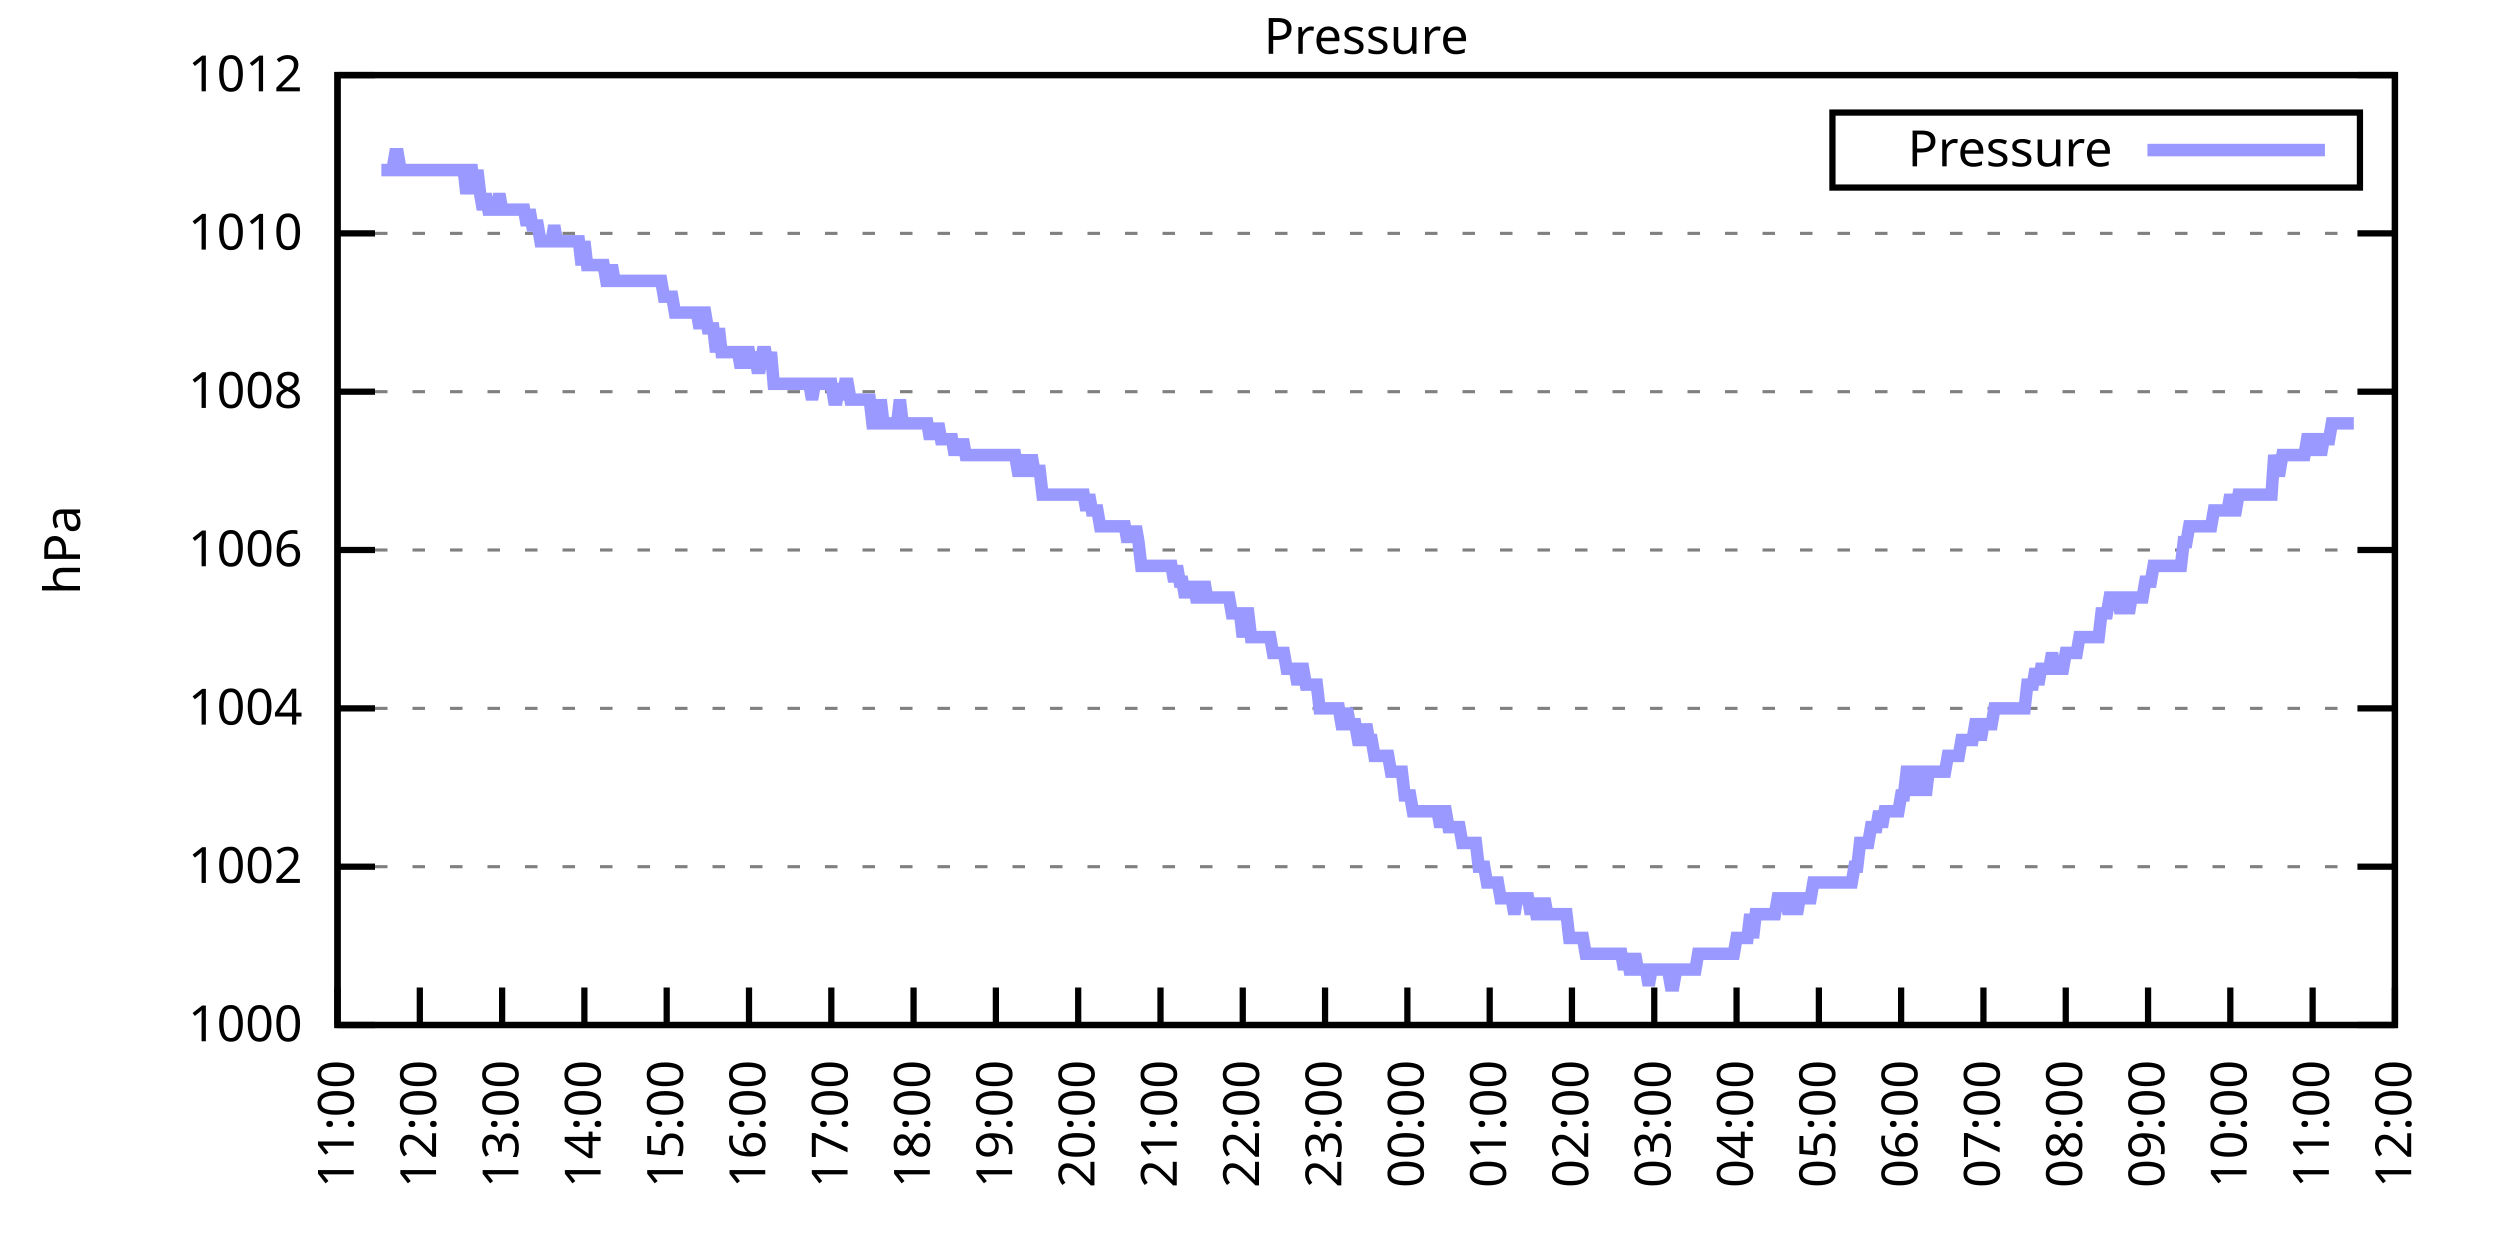
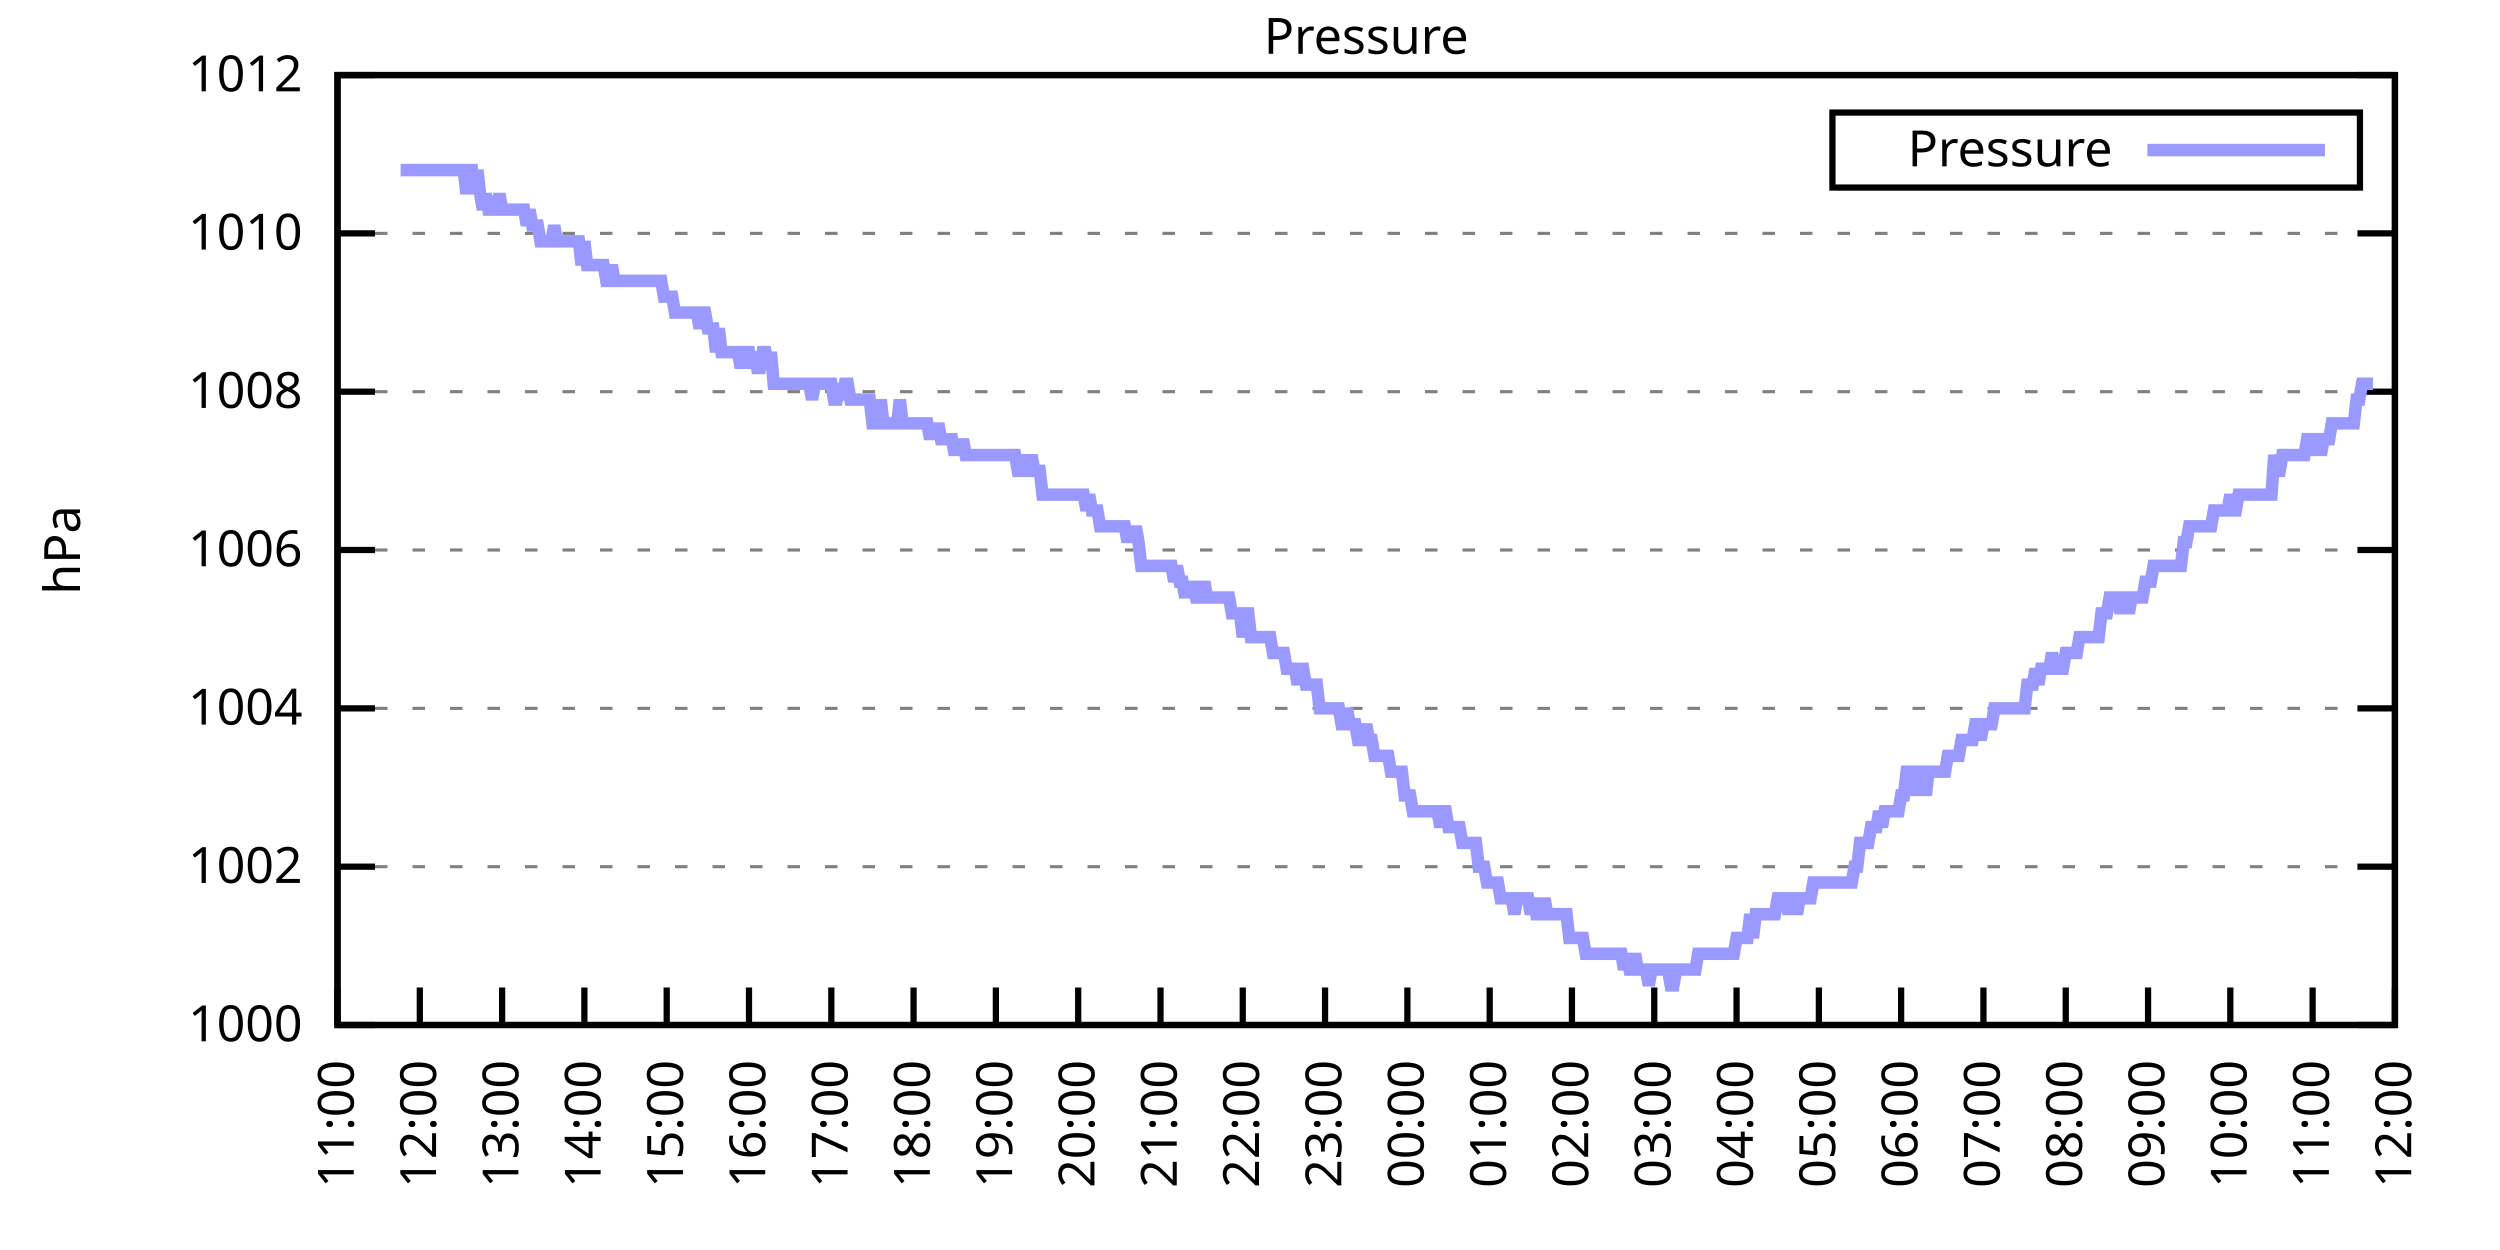
<svg xmlns="http://www.w3.org/2000/svg" xmlns:xlink="http://www.w3.org/1999/xlink" width="400" height="200" viewBox="0 0 400 200">
  <g id="gnuplot_canvas">
    <rect x="0" y="0" width="400" height="200" fill="none" />
    <defs>
      <circle id="gpDot" r="0.5" stroke-width="0.5" stroke="currentColor" />
      <path id="gpPt0" stroke-width="0.333" stroke="currentColor" d="M-1,0 h2 M0,-1 v2" />
      <path id="gpPt1" stroke-width="0.333" stroke="currentColor" d="M-1,-1 L1,1 M1,-1 L-1,1" />
      <path id="gpPt2" stroke-width="0.333" stroke="currentColor" d="M-1,0 L1,0 M0,-1 L0,1 M-1,-1 L1,1 M-1,1 L1,-1" />
      <rect id="gpPt3" stroke-width="0.333" stroke="currentColor" x="-1" y="-1" width="2" height="2" />
      <rect id="gpPt4" stroke-width="0.333" stroke="currentColor" fill="currentColor" x="-1" y="-1" width="2" height="2" />
      <circle id="gpPt5" stroke-width="0.333" stroke="currentColor" cx="0" cy="0" r="1" />
      <use xlink:href="#gpPt5" id="gpPt6" fill="currentColor" stroke="none" />
      <path id="gpPt7" stroke-width="0.333" stroke="currentColor" d="M0,-1.33 L-1.33,0.67 L1.33,0.67 z" />
      <use xlink:href="#gpPt7" id="gpPt8" fill="currentColor" stroke="none" />
      <use xlink:href="#gpPt7" id="gpPt9" stroke="currentColor" transform="rotate(180)" />
      <use xlink:href="#gpPt9" id="gpPt10" fill="currentColor" stroke="none" />
      <use xlink:href="#gpPt3" id="gpPt11" stroke="currentColor" transform="rotate(45)" />
      <use xlink:href="#gpPt11" id="gpPt12" fill="currentColor" stroke="none" />
      <path id="gpPt13" stroke-width="0.333" stroke="currentColor" d="M0,1.330 L1.265,0.411 L0.782,-1.067 L-0.782,-1.076 L-1.265,0.411 z" />
      <use xlink:href="#gpPt13" id="gpPt14" fill="currentColor" stroke="none" />
      <filter id="textbox" filterUnits="objectBoundingBox" x="0" y="0" height="1" width="1">
        <feFlood flood-color="white" flood-opacity="1" result="bgnd" />
        <feComposite in="SourceGraphic" in2="bgnd" operator="atop" />
      </filter>
      <filter id="greybox" filterUnits="objectBoundingBox" x="0" y="0" height="1" width="1">
        <feFlood flood-color="lightgrey" flood-opacity="1" result="grey" />
        <feComposite in="SourceGraphic" in2="grey" operator="atop" />
      </filter>
    </defs>
    <g fill="none" color="white" stroke="currentColor" stroke-width="1.00" stroke-linecap="butt" stroke-linejoin="miter">
</g>
    <g fill="none" color="black" stroke="currentColor" stroke-width="1.00" stroke-linecap="butt" stroke-linejoin="miter">
      <g stroke="none" shape-rendering="crispEdges">
        <polygon fill="rgb(255, 255, 255)" points="54.00,164.00 383.18,164.00 383.18,12.02 54.00,12.02 " />
      </g>
    </g>
    <g fill="none" color="black" stroke="currentColor" stroke-width="1.00" stroke-linecap="butt" stroke-linejoin="miter">
</g>
    <g fill="none" color="black" stroke="black" stroke-width="0.50" stroke-linecap="butt" stroke-linejoin="miter">
</g>
    <g fill="none" color="gray" stroke="currentColor" stroke-width="0.50" stroke-linecap="butt" stroke-linejoin="miter">
      <path stroke="gray" stroke-dasharray="2,4" class="gridline" d="M54.00,164.00 L383.19,164.00  " />
    </g>
    <g fill="none" color="gray" stroke="gray" stroke-width="1.00" stroke-linecap="butt" stroke-linejoin="miter">
</g>
    <g fill="none" color="black" stroke="currentColor" stroke-width="1.00" stroke-linecap="butt" stroke-linejoin="miter">
      <path stroke="black" d="M54.00,164.00 L60.00,164.00 M383.19,164.00 L377.19,164.00  " />
      <g transform="translate(48.40,166.60)" stroke="none" fill="black" font-family="Sans" font-size="8.00" text-anchor="end">
        <text>
          <tspan font-family="Sans"> 1000</tspan>
        </text>
      </g>
    </g>
    <g fill="none" color="black" stroke="currentColor" stroke-width="1.00" stroke-linecap="butt" stroke-linejoin="miter">
</g>
    <g fill="none" color="black" stroke="black" stroke-width="0.50" stroke-linecap="butt" stroke-linejoin="miter">
</g>
    <g fill="none" color="gray" stroke="currentColor" stroke-width="0.50" stroke-linecap="butt" stroke-linejoin="miter">
      <path stroke="gray" stroke-dasharray="2,4" class="gridline" d="M54.00,138.67 L383.19,138.67  " />
    </g>
    <g fill="none" color="gray" stroke="gray" stroke-width="1.00" stroke-linecap="butt" stroke-linejoin="miter">
</g>
    <g fill="none" color="black" stroke="currentColor" stroke-width="1.00" stroke-linecap="butt" stroke-linejoin="miter">
      <path stroke="black" d="M54.00,138.67 L60.00,138.67 M383.19,138.67 L377.19,138.67  " />
      <g transform="translate(48.40,141.27)" stroke="none" fill="black" font-family="Sans" font-size="8.00" text-anchor="end">
        <text>
          <tspan font-family="Sans"> 1002</tspan>
        </text>
      </g>
    </g>
    <g fill="none" color="black" stroke="currentColor" stroke-width="1.00" stroke-linecap="butt" stroke-linejoin="miter">
</g>
    <g fill="none" color="black" stroke="black" stroke-width="0.50" stroke-linecap="butt" stroke-linejoin="miter">
</g>
    <g fill="none" color="gray" stroke="currentColor" stroke-width="0.50" stroke-linecap="butt" stroke-linejoin="miter">
      <path stroke="gray" stroke-dasharray="2,4" class="gridline" d="M54.00,113.34 L383.19,113.34  " />
    </g>
    <g fill="none" color="gray" stroke="gray" stroke-width="1.00" stroke-linecap="butt" stroke-linejoin="miter">
</g>
    <g fill="none" color="black" stroke="currentColor" stroke-width="1.00" stroke-linecap="butt" stroke-linejoin="miter">
      <path stroke="black" d="M54.00,113.34 L60.00,113.34 M383.19,113.34 L377.19,113.34  " />
      <g transform="translate(48.40,115.94)" stroke="none" fill="black" font-family="Sans" font-size="8.00" text-anchor="end">
        <text>
          <tspan font-family="Sans"> 1004</tspan>
        </text>
      </g>
    </g>
    <g fill="none" color="black" stroke="currentColor" stroke-width="1.00" stroke-linecap="butt" stroke-linejoin="miter">
</g>
    <g fill="none" color="black" stroke="black" stroke-width="0.50" stroke-linecap="butt" stroke-linejoin="miter">
</g>
    <g fill="none" color="gray" stroke="currentColor" stroke-width="0.50" stroke-linecap="butt" stroke-linejoin="miter">
      <path stroke="gray" stroke-dasharray="2,4" class="gridline" d="M54.00,88.00 L383.19,88.00  " />
    </g>
    <g fill="none" color="gray" stroke="gray" stroke-width="1.00" stroke-linecap="butt" stroke-linejoin="miter">
</g>
    <g fill="none" color="black" stroke="currentColor" stroke-width="1.00" stroke-linecap="butt" stroke-linejoin="miter">
      <path stroke="black" d="M54.00,88.00 L60.00,88.00 M383.19,88.00 L377.19,88.00  " />
      <g transform="translate(48.40,90.60)" stroke="none" fill="black" font-family="Sans" font-size="8.00" text-anchor="end">
        <text>
          <tspan font-family="Sans"> 1006</tspan>
        </text>
      </g>
    </g>
    <g fill="none" color="black" stroke="currentColor" stroke-width="1.00" stroke-linecap="butt" stroke-linejoin="miter">
</g>
    <g fill="none" color="black" stroke="black" stroke-width="0.50" stroke-linecap="butt" stroke-linejoin="miter">
</g>
    <g fill="none" color="gray" stroke="currentColor" stroke-width="0.50" stroke-linecap="butt" stroke-linejoin="miter">
      <path stroke="gray" stroke-dasharray="2,4" class="gridline" d="M54.00,62.67 L383.19,62.67  " />
    </g>
    <g fill="none" color="gray" stroke="gray" stroke-width="1.00" stroke-linecap="butt" stroke-linejoin="miter">
</g>
    <g fill="none" color="black" stroke="currentColor" stroke-width="1.00" stroke-linecap="butt" stroke-linejoin="miter">
      <path stroke="black" d="M54.00,62.67 L60.00,62.67 M383.19,62.67 L377.19,62.67  " />
      <g transform="translate(48.40,65.27)" stroke="none" fill="black" font-family="Sans" font-size="8.00" text-anchor="end">
        <text>
          <tspan font-family="Sans"> 1008</tspan>
        </text>
      </g>
    </g>
    <g fill="none" color="black" stroke="currentColor" stroke-width="1.00" stroke-linecap="butt" stroke-linejoin="miter">
</g>
    <g fill="none" color="black" stroke="black" stroke-width="0.50" stroke-linecap="butt" stroke-linejoin="miter">
</g>
    <g fill="none" color="gray" stroke="currentColor" stroke-width="0.50" stroke-linecap="butt" stroke-linejoin="miter">
      <path stroke="gray" stroke-dasharray="2,4" class="gridline" d="M54.00,37.34 L383.19,37.34  " />
    </g>
    <g fill="none" color="gray" stroke="gray" stroke-width="1.00" stroke-linecap="butt" stroke-linejoin="miter">
</g>
    <g fill="none" color="black" stroke="currentColor" stroke-width="1.00" stroke-linecap="butt" stroke-linejoin="miter">
      <path stroke="black" d="M54.00,37.34 L60.00,37.34 M383.19,37.34 L377.19,37.34  " />
      <g transform="translate(48.40,39.94)" stroke="none" fill="black" font-family="Sans" font-size="8.00" text-anchor="end">
        <text>
          <tspan font-family="Sans"> 1010</tspan>
        </text>
      </g>
    </g>
    <g fill="none" color="black" stroke="currentColor" stroke-width="1.00" stroke-linecap="butt" stroke-linejoin="miter">
</g>
    <g fill="none" color="black" stroke="black" stroke-width="0.50" stroke-linecap="butt" stroke-linejoin="miter">
</g>
    <g fill="none" color="gray" stroke="currentColor" stroke-width="0.50" stroke-linecap="butt" stroke-linejoin="miter">
      <path stroke="gray" stroke-dasharray="2,4" class="gridline" d="M54.00,12.01 L383.19,12.01  " />
    </g>
    <g fill="none" color="gray" stroke="gray" stroke-width="1.00" stroke-linecap="butt" stroke-linejoin="miter">
</g>
    <g fill="none" color="black" stroke="currentColor" stroke-width="1.00" stroke-linecap="butt" stroke-linejoin="miter">
      <path stroke="black" d="M54.00,12.01 L60.00,12.01 M383.19,12.01 L377.19,12.01  " />
      <g transform="translate(48.40,14.61)" stroke="none" fill="black" font-family="Sans" font-size="8.00" text-anchor="end">
        <text>
          <tspan font-family="Sans"> 1012</tspan>
        </text>
      </g>
    </g>
    <g fill="none" color="black" stroke="currentColor" stroke-width="1.00" stroke-linecap="butt" stroke-linejoin="miter">
      <path stroke="black" d="M54.00,164.00 L54.00,158.00  " />
      <g transform="translate(56.60,169.60) rotate(270.00)" stroke="none" fill="black" font-family="Sans" font-size="8.00" text-anchor="end">
        <text>
          <tspan font-family="Sans">11:00</tspan>
        </text>
      </g>
    </g>
    <g fill="none" color="black" stroke="currentColor" stroke-width="1.00" stroke-linecap="butt" stroke-linejoin="miter">
      <path stroke="black" d="M67.17,164.00 L67.17,158.00  " />
      <g transform="translate(69.77,169.60) rotate(270.00)" stroke="none" fill="black" font-family="Sans" font-size="8.00" text-anchor="end">
        <text>
          <tspan font-family="Sans">12:00</tspan>
        </text>
      </g>
    </g>
    <g fill="none" color="black" stroke="currentColor" stroke-width="1.00" stroke-linecap="butt" stroke-linejoin="miter">
      <path stroke="black" d="M80.34,164.00 L80.34,158.00  " />
      <g transform="translate(82.94,169.60) rotate(270.00)" stroke="none" fill="black" font-family="Sans" font-size="8.00" text-anchor="end">
        <text>
          <tspan font-family="Sans">13:00</tspan>
        </text>
      </g>
    </g>
    <g fill="none" color="black" stroke="currentColor" stroke-width="1.00" stroke-linecap="butt" stroke-linejoin="miter">
      <path stroke="black" d="M93.50,164.00 L93.50,158.00  " />
      <g transform="translate(96.10,169.60) rotate(270.00)" stroke="none" fill="black" font-family="Sans" font-size="8.00" text-anchor="end">
        <text>
          <tspan font-family="Sans">14:00</tspan>
        </text>
      </g>
    </g>
    <g fill="none" color="black" stroke="currentColor" stroke-width="1.00" stroke-linecap="butt" stroke-linejoin="miter">
      <path stroke="black" d="M106.67,164.00 L106.67,158.00  " />
      <g transform="translate(109.27,169.60) rotate(270.00)" stroke="none" fill="black" font-family="Sans" font-size="8.00" text-anchor="end">
        <text>
          <tspan font-family="Sans">15:00</tspan>
        </text>
      </g>
    </g>
    <g fill="none" color="black" stroke="currentColor" stroke-width="1.00" stroke-linecap="butt" stroke-linejoin="miter">
      <path stroke="black" d="M119.84,164.00 L119.84,158.00  " />
      <g transform="translate(122.44,169.60) rotate(270.00)" stroke="none" fill="black" font-family="Sans" font-size="8.00" text-anchor="end">
        <text>
          <tspan font-family="Sans">16:00</tspan>
        </text>
      </g>
    </g>
    <g fill="none" color="black" stroke="currentColor" stroke-width="1.00" stroke-linecap="butt" stroke-linejoin="miter">
      <path stroke="black" d="M133.01,164.00 L133.01,158.00  " />
      <g transform="translate(135.61,169.60) rotate(270.00)" stroke="none" fill="black" font-family="Sans" font-size="8.00" text-anchor="end">
        <text>
          <tspan font-family="Sans">17:00</tspan>
        </text>
      </g>
    </g>
    <g fill="none" color="black" stroke="currentColor" stroke-width="1.00" stroke-linecap="butt" stroke-linejoin="miter">
      <path stroke="black" d="M146.17,164.00 L146.17,158.00  " />
      <g transform="translate(148.77,169.60) rotate(270.00)" stroke="none" fill="black" font-family="Sans" font-size="8.00" text-anchor="end">
        <text>
          <tspan font-family="Sans">18:00</tspan>
        </text>
      </g>
    </g>
    <g fill="none" color="black" stroke="currentColor" stroke-width="1.00" stroke-linecap="butt" stroke-linejoin="miter">
      <path stroke="black" d="M159.34,164.00 L159.34,158.00  " />
      <g transform="translate(161.94,169.60) rotate(270.00)" stroke="none" fill="black" font-family="Sans" font-size="8.00" text-anchor="end">
        <text>
          <tspan font-family="Sans">19:00</tspan>
        </text>
      </g>
    </g>
    <g fill="none" color="black" stroke="currentColor" stroke-width="1.00" stroke-linecap="butt" stroke-linejoin="miter">
      <path stroke="black" d="M172.51,164.00 L172.51,158.00  " />
      <g transform="translate(175.11,169.60) rotate(270.00)" stroke="none" fill="black" font-family="Sans" font-size="8.00" text-anchor="end">
        <text>
          <tspan font-family="Sans">20:00</tspan>
        </text>
      </g>
    </g>
    <g fill="none" color="black" stroke="currentColor" stroke-width="1.00" stroke-linecap="butt" stroke-linejoin="miter">
      <path stroke="black" d="M185.68,164.00 L185.68,158.00  " />
      <g transform="translate(188.28,169.60) rotate(270.00)" stroke="none" fill="black" font-family="Sans" font-size="8.00" text-anchor="end">
        <text>
          <tspan font-family="Sans">21:00</tspan>
        </text>
      </g>
    </g>
    <g fill="none" color="black" stroke="currentColor" stroke-width="1.00" stroke-linecap="butt" stroke-linejoin="miter">
      <path stroke="black" d="M198.84,164.00 L198.84,158.00  " />
      <g transform="translate(201.44,169.60) rotate(270.00)" stroke="none" fill="black" font-family="Sans" font-size="8.00" text-anchor="end">
        <text>
          <tspan font-family="Sans">22:00</tspan>
        </text>
      </g>
    </g>
    <g fill="none" color="black" stroke="currentColor" stroke-width="1.00" stroke-linecap="butt" stroke-linejoin="miter">
      <path stroke="black" d="M212.01,164.00 L212.01,158.00  " />
      <g transform="translate(214.61,169.60) rotate(270.00)" stroke="none" fill="black" font-family="Sans" font-size="8.00" text-anchor="end">
        <text>
          <tspan font-family="Sans">23:00</tspan>
        </text>
      </g>
    </g>
    <g fill="none" color="black" stroke="currentColor" stroke-width="1.00" stroke-linecap="butt" stroke-linejoin="miter">
      <path stroke="black" d="M225.18,164.00 L225.18,158.00  " />
      <g transform="translate(227.78,169.60) rotate(270.00)" stroke="none" fill="black" font-family="Sans" font-size="8.00" text-anchor="end">
        <text>
          <tspan font-family="Sans">00:00</tspan>
        </text>
      </g>
    </g>
    <g fill="none" color="black" stroke="currentColor" stroke-width="1.00" stroke-linecap="butt" stroke-linejoin="miter">
      <path stroke="black" d="M238.35,164.00 L238.35,158.00  " />
      <g transform="translate(240.95,169.60) rotate(270.00)" stroke="none" fill="black" font-family="Sans" font-size="8.00" text-anchor="end">
        <text>
          <tspan font-family="Sans">01:00</tspan>
        </text>
      </g>
    </g>
    <g fill="none" color="black" stroke="currentColor" stroke-width="1.00" stroke-linecap="butt" stroke-linejoin="miter">
      <path stroke="black" d="M251.51,164.00 L251.51,158.00  " />
      <g transform="translate(254.11,169.60) rotate(270.00)" stroke="none" fill="black" font-family="Sans" font-size="8.00" text-anchor="end">
        <text>
          <tspan font-family="Sans">02:00</tspan>
        </text>
      </g>
    </g>
    <g fill="none" color="black" stroke="currentColor" stroke-width="1.00" stroke-linecap="butt" stroke-linejoin="miter">
      <path stroke="black" d="M264.68,164.00 L264.68,158.00  " />
      <g transform="translate(267.28,169.60) rotate(270.00)" stroke="none" fill="black" font-family="Sans" font-size="8.00" text-anchor="end">
        <text>
          <tspan font-family="Sans">03:00</tspan>
        </text>
      </g>
    </g>
    <g fill="none" color="black" stroke="currentColor" stroke-width="1.00" stroke-linecap="butt" stroke-linejoin="miter">
      <path stroke="black" d="M277.85,164.00 L277.85,158.00  " />
      <g transform="translate(280.45,169.60) rotate(270.00)" stroke="none" fill="black" font-family="Sans" font-size="8.00" text-anchor="end">
        <text>
          <tspan font-family="Sans">04:00</tspan>
        </text>
      </g>
    </g>
    <g fill="none" color="black" stroke="currentColor" stroke-width="1.00" stroke-linecap="butt" stroke-linejoin="miter">
      <path stroke="black" d="M291.02,164.00 L291.02,158.00  " />
      <g transform="translate(293.62,169.60) rotate(270.00)" stroke="none" fill="black" font-family="Sans" font-size="8.00" text-anchor="end">
        <text>
          <tspan font-family="Sans">05:00</tspan>
        </text>
      </g>
    </g>
    <g fill="none" color="black" stroke="currentColor" stroke-width="1.00" stroke-linecap="butt" stroke-linejoin="miter">
      <path stroke="black" d="M304.18,164.00 L304.18,158.00  " />
      <g transform="translate(306.78,169.60) rotate(270.00)" stroke="none" fill="black" font-family="Sans" font-size="8.00" text-anchor="end">
        <text>
          <tspan font-family="Sans">06:00</tspan>
        </text>
      </g>
    </g>
    <g fill="none" color="black" stroke="currentColor" stroke-width="1.00" stroke-linecap="butt" stroke-linejoin="miter">
      <path stroke="black" d="M317.35,164.00 L317.35,158.00  " />
      <g transform="translate(319.95,169.60) rotate(270.00)" stroke="none" fill="black" font-family="Sans" font-size="8.00" text-anchor="end">
        <text>
          <tspan font-family="Sans">07:00</tspan>
        </text>
      </g>
    </g>
    <g fill="none" color="black" stroke="currentColor" stroke-width="1.00" stroke-linecap="butt" stroke-linejoin="miter">
      <path stroke="black" d="M330.52,164.00 L330.52,158.00  " />
      <g transform="translate(333.12,169.60) rotate(270.00)" stroke="none" fill="black" font-family="Sans" font-size="8.00" text-anchor="end">
        <text>
          <tspan font-family="Sans">08:00</tspan>
        </text>
      </g>
    </g>
    <g fill="none" color="black" stroke="currentColor" stroke-width="1.00" stroke-linecap="butt" stroke-linejoin="miter">
      <path stroke="black" d="M343.69,164.00 L343.69,158.00  " />
      <g transform="translate(346.29,169.60) rotate(270.00)" stroke="none" fill="black" font-family="Sans" font-size="8.00" text-anchor="end">
        <text>
          <tspan font-family="Sans">09:00</tspan>
        </text>
      </g>
    </g>
    <g fill="none" color="black" stroke="currentColor" stroke-width="1.00" stroke-linecap="butt" stroke-linejoin="miter">
      <path stroke="black" d="M356.85,164.00 L356.85,158.00  " />
      <g transform="translate(359.45,169.60) rotate(270.00)" stroke="none" fill="black" font-family="Sans" font-size="8.00" text-anchor="end">
        <text>
          <tspan font-family="Sans">10:00</tspan>
        </text>
      </g>
    </g>
    <g fill="none" color="black" stroke="currentColor" stroke-width="1.00" stroke-linecap="butt" stroke-linejoin="miter">
      <path stroke="black" d="M370.02,164.00 L370.02,158.00  " />
      <g transform="translate(372.62,169.60) rotate(270.00)" stroke="none" fill="black" font-family="Sans" font-size="8.00" text-anchor="end">
        <text>
          <tspan font-family="Sans">11:00</tspan>
        </text>
      </g>
    </g>
    <g fill="none" color="black" stroke="currentColor" stroke-width="1.00" stroke-linecap="butt" stroke-linejoin="miter">
      <path stroke="black" d="M383.19,164.00 L383.19,158.00  " />
      <g transform="translate(385.79,169.60) rotate(270.00)" stroke="none" fill="black" font-family="Sans" font-size="8.00" text-anchor="end">
        <text>
          <tspan font-family="Sans">12:00</tspan>
        </text>
      </g>
    </g>
    <g fill="none" color="black" stroke="currentColor" stroke-width="1.00" stroke-linecap="butt" stroke-linejoin="miter">
</g>
    <g fill="none" color="black" stroke="currentColor" stroke-width="1.00" stroke-linecap="butt" stroke-linejoin="miter">
      <path stroke="black" d="M54.00,12.01 L54.00,164.00 L383.19,164.00 L383.19,12.01 L54.00,12.01 Z  " />
    </g>
    <g fill="none" color="black" stroke="currentColor" stroke-width="1.00" stroke-linecap="butt" stroke-linejoin="miter">
</g>
    <g fill="none" color="black" stroke="currentColor" stroke-width="1.00" stroke-linecap="butt" stroke-linejoin="miter">
      <path stroke="black" d="M293.19,30.01 L293.19,18.01 L377.59,18.01 L377.59,30.01 L293.19,30.01 Z  " />
    </g>
    <g id="Pressure_plot_1">
      <g fill="none" color="white" stroke="black" stroke-width="2.00" stroke-linecap="butt" stroke-linejoin="miter">
</g>
      <g fill="none" color="black" stroke="currentColor" stroke-width="2.00" stroke-linecap="butt" stroke-linejoin="miter">
        <g transform="translate(337.99,26.61)" stroke="none" fill="black" font-family="Sans" font-size="8.00" text-anchor="end">
          <text>
            <tspan font-family="Sans">Pressure</tspan>
          </text>
        </g>
      </g>
      <g fill="none" color="black" stroke="currentColor" stroke-width="2.00" stroke-linecap="butt" stroke-linejoin="miter">
-         <path stroke="rgb(153, 153, 255)" d="M343.59,24.01 L371.99,24.01 M61.02,27.21 L61.46,27.21 L61.90,27.21 L62.34,27.21 L62.78,27.21 L63.22,24.68   L63.66,24.68 L64.10,27.21 L64.53,27.21 L64.97,27.21 L65.41,27.21 L65.85,27.21 L66.29,27.21 L66.73,27.21   L67.17,27.21 L67.61,27.21 L68.05,27.21 L68.48,27.21 L68.92,27.21 L69.36,27.21 L69.80,27.21 L70.24,27.21   L70.68,27.21 L71.12,27.21 L71.56,27.21 L72.00,27.21 L72.43,27.21 L72.87,27.21 L73.31,27.21 L73.75,27.21   L74.19,27.21 L74.63,31.01 L75.07,27.21 L75.51,27.21 L75.95,31.01 L76.38,27.21 L76.82,31.01 L77.26,33.54   L77.70,31.01 L78.14,33.54 L78.58,33.54 L79.02,33.54 L79.46,33.54 L79.90,31.01 L80.34,33.54 L80.77,33.54   L81.21,33.54 L81.65,33.54 L82.09,33.54 L82.53,33.54 L82.97,33.54 L83.41,33.54 L83.85,33.54 L84.29,36.08   L84.72,33.54 L85.16,36.08 L85.60,36.08 L86.04,36.08 L86.48,38.61 L86.92,38.61 L87.36,38.61 L87.80,38.61   L88.24,38.61 L88.67,36.08 L89.11,38.61 L89.55,38.61 L89.99,38.61 L90.43,38.61 L90.87,38.61 L91.31,38.61   L91.75,38.61 L92.19,38.61 L92.62,38.61 L93.06,42.41 L93.50,38.61 L93.94,42.41 L94.38,42.41 L94.82,42.41   L95.26,42.41 L95.70,42.41 L96.14,42.41 L96.58,42.41 L97.01,44.94 L97.45,44.94 L97.89,42.41 L98.33,44.94   L98.77,44.94 L99.21,44.94 L99.65,44.94 L100.09,44.94 L100.53,44.94 L100.96,44.94 L101.40,44.94 L101.84,44.94   L102.28,44.94 L102.72,44.94 L103.16,44.94 L103.60,44.94 L104.04,44.94 L104.48,44.94 L104.91,44.94 L105.35,44.94   L105.79,44.94 L106.23,47.47 L106.67,47.47 L107.11,47.47 L107.55,47.47 L107.99,50.01 L108.43,50.01 L108.87,50.01   L109.30,50.01 L109.74,50.01 L110.18,50.01 L110.62,50.01 L111.06,50.01 L111.50,50.01 L111.94,52.54 L112.38,50.01   L112.82,50.01 L113.25,52.54 L113.69,52.54 L114.13,52.54 L114.57,56.34 L115.01,52.54 L115.45,56.34 L115.89,56.34   L116.33,56.34 L116.77,56.34 L117.20,56.34 L117.64,56.34 L118.08,56.34 L118.52,58.87 L118.96,56.34 L119.40,56.34   L119.84,56.34 L120.28,58.87 L120.72,56.34 L121.15,58.87 L121.59,58.87 L122.03,56.34 L122.47,56.34 L122.91,58.87   L123.35,56.34 L123.79,61.41 L124.23,61.41 L124.67,61.41 L125.11,61.41 L125.54,61.41 L125.98,61.41 L126.42,61.41   L126.86,61.41 L127.30,61.41 L127.74,61.41 L128.18,61.41 L128.62,61.41 L129.06,61.41 L129.49,61.41 L129.93,63.94   L130.37,61.41 L130.81,61.41 L131.25,61.41 L131.69,61.41 L132.13,61.41 L132.57,61.41 L133.01,61.41 L133.44,63.94   L133.88,63.94 L134.32,61.41 L134.76,63.94 L135.20,61.41 L135.64,61.41 L136.08,63.94 L136.52,63.94 L136.96,63.94   L137.39,63.94 L137.83,63.94 L138.27,63.94 L138.71,63.94 L139.15,63.94 L139.59,67.74 L140.03,67.74 L140.47,67.74   L140.91,63.94 L141.35,67.74 L141.78,67.74 L142.22,67.74 L142.66,67.74 L143.10,67.74 L143.54,67.74 L143.98,63.94   L144.42,67.74 L144.86,67.74 L145.30,67.74 L145.73,67.74 L146.17,67.74 L146.61,67.74 L147.05,67.74 L147.49,67.74   L147.93,67.74 L148.37,67.74 L148.81,70.27 L149.25,67.74 L149.68,70.27 L150.12,67.74 L150.56,70.27 L151.00,70.27   L151.44,70.27 L151.88,70.27 L152.32,70.27 L152.76,72.81 L153.20,70.27 L153.63,72.81 L154.07,70.27 L154.51,72.81   L154.95,72.81 L155.39,72.81 L155.83,72.81 L156.27,72.81 L156.71,72.81 L157.15,72.81 L157.59,72.81 L158.02,72.81   L158.46,72.81 L158.90,72.81 L159.34,72.81 L159.78,72.81 L160.22,72.81 L160.66,72.81 L161.10,72.81 L161.54,72.81   L161.97,72.81 L162.41,72.81 L162.85,75.34 L163.29,75.34 L163.73,72.81 L164.17,75.34 L164.61,75.34 L165.05,72.81   L165.49,75.34 L165.92,75.34 L166.36,75.34 L166.80,79.14 L167.24,79.14 L167.68,79.14 L168.12,79.14 L168.56,79.14   L169.00,79.14 L169.44,79.14 L169.87,79.14 L170.31,79.14 L170.75,79.14 L171.19,79.14 L171.63,79.14 L172.07,79.14   L172.51,79.14 L172.95,79.14 L173.39,79.14 L173.83,81.67 L174.26,79.14 L174.70,81.67 L175.14,81.67 L175.58,81.67   L176.02,84.21 L176.46,84.21 L176.90,84.21 L177.34,84.21 L177.78,84.21 L178.21,84.21 L178.65,84.21 L179.09,84.21   L179.53,84.21 L179.97,84.21 L180.41,86.74 L180.85,84.21 L181.29,86.74 L181.73,84.21 L182.16,86.74 L182.60,90.54   L183.04,90.54 L183.48,90.54 L183.92,90.54 L184.36,90.54 L184.80,90.54 L185.24,90.54 L185.68,90.54 L186.11,90.54   L186.55,90.54 L186.99,90.54 L187.43,90.54 L187.87,93.07 L188.31,90.54 L188.75,93.07 L189.19,93.07 L189.63,95.60   L190.07,93.07 L190.50,95.60 L190.94,93.07 L191.38,95.60 L191.82,95.60 L192.26,95.60 L192.70,93.07 L193.14,95.60   L193.58,95.60 L194.02,95.60 L194.45,95.60 L194.89,95.60 L195.33,95.60 L195.77,95.60 L196.21,95.60 L196.65,95.60   L197.09,98.14 L197.53,98.14 L197.97,98.14 L198.40,98.14 L198.84,101.94 L199.28,98.14 L199.72,98.14 L200.16,101.94   L200.60,101.94 L201.04,101.94 L201.48,101.94 L201.92,101.94 L202.35,101.94 L202.79,101.94 L203.23,101.94 L203.67,104.47   L204.11,104.47 L204.55,104.47 L204.99,104.47 L205.43,104.47 L205.87,107.00 L206.31,107.00 L206.74,107.00 L207.18,107.00   L207.62,109.54 L208.06,107.00 L208.50,107.00 L208.94,109.54 L209.38,109.54 L209.82,109.54 L210.26,109.54 L210.69,109.54   L211.13,113.34 L211.57,113.34 L212.01,113.34 L212.45,113.34 L212.89,113.34 L213.33,113.34 L213.77,113.34 L214.21,113.34   L214.64,115.87 L215.08,115.87 L215.52,113.34 L215.96,115.87 L216.40,115.87 L216.84,115.87 L217.28,118.40 L217.72,118.40   L218.16,118.40 L218.60,115.87 L219.03,118.40 L219.47,118.40 L219.91,120.94 L220.35,120.94 L220.79,120.94 L221.23,120.94   L221.67,120.94 L222.11,120.94 L222.55,123.47 L222.98,123.47 L223.42,123.47 L223.86,123.47 L224.30,123.47 L224.74,127.27   L225.18,127.27 L225.62,127.27 L226.06,129.80 L226.50,129.80 L226.93,129.80 L227.37,129.80 L227.81,129.80 L228.25,129.80   L228.69,129.80 L229.13,129.80 L229.57,129.80 L230.01,129.80 L230.45,132.34 L230.88,129.80 L231.32,129.80 L231.76,132.34   L232.20,132.34 L232.64,132.34 L233.08,132.34 L233.52,132.34 L233.96,134.87 L234.40,134.87 L234.84,134.87 L235.27,134.87   L235.71,134.87 L236.15,134.87 L236.59,138.67 L237.03,138.67 L237.47,138.67 L237.91,141.20 L238.35,141.20 L238.79,141.20   L239.22,141.20 L239.66,141.20 L240.10,143.73 L240.54,143.73 L240.98,143.73 L241.42,143.73 L241.86,143.73 L242.30,146.27   L242.74,143.73 L243.17,143.73 L243.61,143.73 L244.05,143.73 L244.49,143.73 L244.93,146.27 L245.37,143.73 L245.81,146.27   L246.25,146.27 L246.69,146.27 L247.12,143.73 L247.56,146.27 L248.00,146.27 L248.44,146.27 L248.88,146.27 L249.32,146.27   L249.76,146.27 L250.20,146.27 L250.64,146.27 L251.08,150.07 L251.51,150.07 L251.95,150.07 L252.39,150.07 L252.83,150.07   L253.27,150.07 L253.71,152.60 L254.15,152.60 L254.59,152.60 L255.03,152.60 L255.46,152.60 L255.90,152.60 L256.34,152.60   L256.78,152.60 L257.22,152.60 L257.66,152.60 L258.10,152.60 L258.54,152.60 L258.98,152.60 L259.41,152.60 L259.85,155.13   L260.29,152.60 L260.73,155.13 L261.17,155.13 L261.61,152.60 L262.05,155.13 L262.49,155.13 L262.93,155.13 L263.36,155.13   L263.80,157.67 L264.24,155.13 L264.68,155.13 L265.12,155.13 L265.56,155.13 L266.00,155.13 L266.44,155.13 L266.88,155.13   L267.32,157.67 L267.75,157.67 L268.19,155.13 L268.63,155.13 L269.07,155.13 L269.51,155.13 L269.95,155.13 L270.39,155.13   L270.83,155.13 L271.27,155.13 L271.70,152.60 L272.14,152.60 L272.58,152.60 L273.02,152.60 L273.46,152.60 L273.90,152.60   L274.34,152.60 L274.78,152.60 L275.22,152.60 L275.65,152.60 L276.09,152.60 L276.53,152.60 L276.97,152.60 L277.41,152.60   L277.85,150.07 L278.29,150.07 L278.73,150.07 L279.17,150.07 L279.60,150.07 L280.04,146.27 L280.48,150.07 L280.92,146.27   L281.36,146.27 L281.80,146.27 L282.24,146.27 L282.68,146.27 L283.12,146.27 L283.56,146.27 L283.99,146.27 L284.43,143.73   L284.87,143.73 L285.31,143.73 L285.75,143.73 L286.19,146.27 L286.63,143.73 L287.07,143.73 L287.51,146.27 L287.94,143.73   L288.38,143.73 L288.82,143.73 L289.26,143.73 L289.70,143.73 L290.14,141.20 L290.58,141.20 L291.02,141.20 L291.46,141.20   L291.89,141.20 L292.33,141.20 L292.77,141.20 L293.21,141.20 L293.65,141.20 L294.09,141.20 L294.53,141.20 L294.97,141.20   L295.41,141.20 L295.84,141.20 L296.28,141.20 L296.72,138.67 L297.16,138.67 L297.60,134.87 L298.04,134.87 L298.48,134.87   L298.92,134.87 L299.36,132.34 L299.80,132.34 L300.23,132.34 L300.67,129.80 L301.11,132.34 L301.55,129.80 L301.99,129.80   L302.43,129.80 L302.87,129.80 L303.31,129.80 L303.75,129.80 L304.18,127.27 L304.62,127.27 L305.06,123.47 L305.50,123.47   L305.94,127.27 L306.38,123.47 L306.82,127.27 L307.26,123.47 L307.70,123.47 L308.13,127.27 L308.57,123.47 L309.01,123.47   L309.45,123.47 L309.89,123.47 L310.33,123.47 L310.77,123.47 L311.21,123.47 L311.65,120.94 L312.08,120.94 L312.52,120.94   L312.96,120.94 L313.40,120.94 L313.84,118.40 L314.28,118.40 L314.72,118.40 L315.16,118.40 L315.60,118.40 L316.04,115.87   L316.47,115.87 L316.91,118.40 L317.35,115.87 L317.79,115.87 L318.23,115.87 L318.67,115.87 L319.11,113.34 L319.55,113.34   L319.99,113.34 L320.42,113.34 L320.86,113.34 L321.30,113.34 L321.74,113.34 L322.18,113.34 L322.62,113.34 L323.06,113.34   L323.50,113.34 L323.94,113.34 L324.37,109.54 L324.81,109.54 L325.25,109.54 L325.69,107.00 L326.13,109.54 L326.57,107.00   L327.01,107.00 L327.45,107.00 L327.89,107.00 L328.33,104.47 L328.76,107.00 L329.20,107.00 L329.64,107.00 L330.08,107.00   L330.52,104.47 L330.96,104.47 L331.40,104.47 L331.84,104.47 L332.28,104.47 L332.71,101.94 L333.15,101.94 L333.59,101.94   L334.03,101.94 L334.47,101.94 L334.91,101.94 L335.35,101.94 L335.79,101.94 L336.23,98.14 L336.66,98.14 L337.10,98.14   L337.54,95.60 L337.98,95.60 L338.42,95.60 L338.86,95.60 L339.30,98.14 L339.74,95.60 L340.18,95.60 L340.61,98.14   L341.05,95.60 L341.49,95.60 L341.93,95.60 L342.37,95.60 L342.81,95.60 L343.25,93.07 L343.69,93.07 L344.13,93.07   L344.57,90.54 L345.00,90.54 L345.44,90.54 L345.88,90.54 L346.32,90.54 L346.76,90.54 L347.20,90.54 L347.64,90.54   L348.08,90.54 L348.52,90.54 L348.95,90.54 L349.39,86.74 L349.83,86.74 L350.27,84.21 L350.71,84.21 L351.15,84.21   L351.59,84.21 L352.03,84.21 L352.47,84.21 L352.90,84.21 L353.34,84.21 L353.78,84.21 L354.22,81.67 L354.66,81.67   L355.10,81.67 L355.54,81.67 L355.98,81.67 L356.42,81.67 L356.85,79.14 L357.29,81.67 L357.73,81.67 L358.17,79.14   L358.61,79.14 L359.05,79.14 L359.49,79.14 L359.93,79.14 L360.37,79.14 L360.81,79.14 L361.24,79.14 L361.68,79.14   L362.12,79.14 L362.56,79.14 L363.00,79.14 L363.44,79.14 L363.88,72.81 L364.32,75.34 L364.76,75.34 L365.19,72.81   L365.63,72.81 L366.07,72.81 L366.51,72.81 L366.95,72.81 L367.39,72.81 L367.83,72.81 L368.27,72.81 L368.71,72.81   L369.14,70.27 L369.58,70.27 L370.02,72.81 L370.46,70.27 L370.90,70.27 L371.34,72.81 L371.78,70.27 L372.22,70.27   L372.66,70.27 L373.09,67.74 L373.53,67.74 L373.97,67.74 L374.41,67.74 L374.85,67.74 L375.29,67.74 L375.73,67.74   L376.17,67.74 L376.61,67.74  " />
+         <path stroke="rgb(153, 153, 255)" d="M343.59,24.01 L371.99,24.01 M64.10,27.21 L64.53,27.21 L64.97,27.21 L65.41,27.21 L65.85,27.21 L66.29,27.21   L66.73,27.21 L67.17,27.21 L67.61,27.21 L68.05,27.21 L68.48,27.21 L68.92,27.21 L69.36,27.21 L69.80,27.21   L70.24,27.21 L70.68,27.21 L71.12,27.21 L71.56,27.21 L72.00,27.21 L72.43,27.21 L72.87,27.21 L73.31,27.21   L73.75,27.21 L74.19,27.21 L74.63,31.01 L75.07,27.21 L75.51,27.21 L75.95,31.01 L76.38,27.21 L76.82,31.01   L77.26,33.54 L77.70,31.01 L78.14,33.54 L78.58,33.54 L79.02,33.54 L79.46,33.54 L79.90,31.01 L80.34,33.54   L80.77,33.54 L81.21,33.54 L81.65,33.54 L82.09,33.54 L82.53,33.54 L82.97,33.54 L83.41,33.54 L83.85,33.54   L84.29,36.08 L84.72,33.54 L85.16,36.08 L85.60,36.08 L86.04,36.08 L86.48,38.61 L86.92,38.61 L87.36,38.61   L87.80,38.61 L88.24,38.61 L88.67,36.08 L89.11,38.61 L89.55,38.61 L89.99,38.61 L90.43,38.61 L90.87,38.61   L91.31,38.61 L91.75,38.61 L92.19,38.61 L92.62,38.61 L93.06,42.41 L93.50,38.61 L93.94,42.41 L94.38,42.41   L94.82,42.41 L95.26,42.41 L95.70,42.41 L96.14,42.41 L96.58,42.41 L97.01,44.94 L97.45,44.94 L97.89,42.41   L98.33,44.94 L98.77,44.94 L99.21,44.94 L99.65,44.94 L100.09,44.94 L100.53,44.94 L100.96,44.94 L101.40,44.94   L101.84,44.94 L102.28,44.94 L102.72,44.94 L103.16,44.94 L103.60,44.94 L104.04,44.94 L104.48,44.94 L104.91,44.94   L105.35,44.94 L105.79,44.94 L106.23,47.47 L106.67,47.47 L107.11,47.47 L107.55,47.47 L107.99,50.01 L108.43,50.01   L108.87,50.01 L109.30,50.01 L109.74,50.01 L110.18,50.01 L110.62,50.01 L111.06,50.01 L111.50,50.01 L111.94,52.54   L112.38,50.01 L112.82,50.01 L113.25,52.54 L113.69,52.54 L114.13,52.54 L114.57,56.34 L115.01,52.54 L115.45,56.34   L115.89,56.34 L116.33,56.34 L116.77,56.34 L117.20,56.34 L117.64,56.34 L118.08,56.34 L118.52,58.87 L118.96,56.34   L119.40,56.34 L119.84,56.34 L120.28,58.87 L120.72,56.34 L121.15,58.87 L121.59,58.87 L122.03,56.34 L122.47,56.34   L122.91,58.87 L123.35,56.34 L123.79,61.41 L124.23,61.41 L124.67,61.41 L125.11,61.41 L125.54,61.41 L125.98,61.41   L126.42,61.41 L126.86,61.41 L127.30,61.41 L127.74,61.41 L128.18,61.41 L128.62,61.41 L129.06,61.41 L129.49,61.41   L129.93,63.94 L130.37,61.41 L130.81,61.41 L131.25,61.41 L131.69,61.41 L132.13,61.41 L132.57,61.41 L133.01,61.41   L133.44,63.94 L133.88,63.94 L134.32,61.41 L134.76,63.94 L135.20,61.41 L135.64,61.41 L136.08,63.94 L136.52,63.94   L136.96,63.94 L137.39,63.94 L137.83,63.94 L138.27,63.94 L138.71,63.94 L139.15,63.94 L139.59,67.74 L140.03,67.74   L140.47,67.74 L140.91,63.94 L141.35,67.74 L141.78,67.74 L142.22,67.74 L142.66,67.74 L143.10,67.74 L143.54,67.74   L143.98,63.94 L144.42,67.74 L144.86,67.74 L145.30,67.74 L145.73,67.74 L146.17,67.74 L146.61,67.74 L147.05,67.74   L147.49,67.74 L147.93,67.74 L148.37,67.74 L148.81,70.27 L149.25,67.74 L149.68,70.27 L150.12,67.74 L150.56,70.27   L151.00,70.27 L151.44,70.27 L151.88,70.27 L152.32,70.27 L152.76,72.81 L153.20,70.27 L153.63,72.81 L154.07,70.27   L154.51,72.81 L154.95,72.81 L155.39,72.81 L155.83,72.81 L156.27,72.81 L156.71,72.81 L157.15,72.81 L157.59,72.81   L158.02,72.81 L158.46,72.81 L158.90,72.81 L159.34,72.81 L159.78,72.81 L160.22,72.81 L160.66,72.81 L161.10,72.81   L161.54,72.81 L161.97,72.81 L162.41,72.81 L162.85,75.34 L163.29,75.34 L163.73,72.81 L164.17,75.34 L164.61,75.34   L165.05,72.81 L165.49,75.34 L165.92,75.34 L166.36,75.34 L166.80,79.14 L167.24,79.14 L167.68,79.14 L168.12,79.14   L168.56,79.14 L169.00,79.14 L169.44,79.14 L169.87,79.14 L170.31,79.14 L170.75,79.14 L171.19,79.14 L171.63,79.14   L172.07,79.14 L172.51,79.14 L172.95,79.14 L173.39,79.14 L173.83,81.67 L174.26,79.14 L174.70,81.67 L175.14,81.67   L175.58,81.67 L176.02,84.21 L176.46,84.21 L176.90,84.21 L177.34,84.21 L177.78,84.21 L178.21,84.21 L178.65,84.21   L179.09,84.21 L179.53,84.21 L179.97,84.21 L180.41,86.74 L180.85,84.21 L181.29,86.74 L181.73,84.21 L182.16,86.74   L182.60,90.54 L183.04,90.54 L183.48,90.54 L183.92,90.54 L184.36,90.54 L184.80,90.54 L185.24,90.54 L185.68,90.54   L186.11,90.54 L186.55,90.54 L186.99,90.54 L187.43,90.54 L187.87,93.07 L188.31,90.54 L188.75,93.07 L189.19,93.07   L189.63,95.60 L190.07,93.07 L190.50,95.60 L190.94,93.07 L191.38,95.60 L191.82,95.60 L192.26,95.60 L192.70,93.07   L193.14,95.60 L193.58,95.60 L194.02,95.60 L194.45,95.60 L194.89,95.60 L195.33,95.60 L195.77,95.60 L196.21,95.60   L196.65,95.60 L197.09,98.14 L197.53,98.14 L197.97,98.14 L198.40,98.14 L198.84,101.94 L199.28,98.14 L199.72,98.14   L200.16,101.94 L200.60,101.94 L201.04,101.94 L201.48,101.94 L201.92,101.94 L202.35,101.94 L202.79,101.94 L203.23,101.94   L203.67,104.47 L204.11,104.47 L204.55,104.47 L204.99,104.47 L205.43,104.47 L205.87,107.00 L206.31,107.00 L206.74,107.00   L207.18,107.00 L207.62,109.54 L208.06,107.00 L208.50,107.00 L208.94,109.54 L209.38,109.54 L209.82,109.54 L210.26,109.54   L210.69,109.54 L211.13,113.34 L211.57,113.34 L212.01,113.34 L212.45,113.34 L212.89,113.34 L213.33,113.34 L213.77,113.34   L214.21,113.34 L214.64,115.87 L215.08,115.87 L215.52,113.34 L215.96,115.87 L216.40,115.87 L216.84,115.87 L217.28,118.40   L217.72,118.40 L218.16,118.40 L218.60,115.87 L219.03,118.40 L219.47,118.40 L219.91,120.94 L220.35,120.94 L220.79,120.94   L221.23,120.94 L221.67,120.94 L222.11,120.94 L222.55,123.47 L222.98,123.47 L223.42,123.47 L223.86,123.47 L224.30,123.47   L224.74,127.27 L225.18,127.27 L225.62,127.27 L226.06,129.80 L226.50,129.80 L226.93,129.80 L227.37,129.80 L227.81,129.80   L228.25,129.80 L228.69,129.80 L229.13,129.80 L229.57,129.80 L230.01,129.80 L230.45,132.34 L230.88,129.80 L231.32,129.80   L231.76,132.34 L232.20,132.34 L232.64,132.34 L233.08,132.34 L233.52,132.34 L233.96,134.87 L234.40,134.87 L234.84,134.87   L235.27,134.87 L235.71,134.87 L236.15,134.87 L236.59,138.67 L237.03,138.67 L237.47,138.67 L237.91,141.20 L238.35,141.20   L238.79,141.20 L239.22,141.20 L239.66,141.20 L240.10,143.73 L240.54,143.73 L240.98,143.73 L241.42,143.73 L241.86,143.73   L242.30,146.27 L242.74,143.73 L243.17,143.73 L243.61,143.73 L244.05,143.73 L244.49,143.73 L244.93,146.27 L245.37,143.73   L245.81,146.27 L246.25,146.27 L246.69,146.27 L247.12,143.73 L247.56,146.27 L248.00,146.27 L248.44,146.27 L248.88,146.27   L249.32,146.27 L249.76,146.27 L250.20,146.27 L250.64,146.27 L251.08,150.07 L251.51,150.07 L251.95,150.07 L252.39,150.07   L252.83,150.07 L253.27,150.07 L253.71,152.60 L254.15,152.60 L254.59,152.60 L255.03,152.60 L255.46,152.60 L255.90,152.60   L256.34,152.60 L256.78,152.60 L257.22,152.60 L257.66,152.60 L258.10,152.60 L258.54,152.60 L258.98,152.60 L259.41,152.60   L259.85,155.13 L260.29,152.60 L260.73,155.13 L261.17,155.13 L261.61,152.60 L262.05,155.13 L262.49,155.13 L262.93,155.13   L263.36,155.13 L263.80,157.67 L264.24,155.13 L264.68,155.13 L265.12,155.13 L265.56,155.13 L266.00,155.13 L266.44,155.13   L266.88,155.13 L267.32,157.67 L267.75,157.67 L268.19,155.13 L268.63,155.13 L269.07,155.13 L269.51,155.13 L269.95,155.13   L270.39,155.13 L270.83,155.13 L271.27,155.13 L271.70,152.60 L272.14,152.60 L272.58,152.60 L273.02,152.60 L273.46,152.60   L273.90,152.60 L274.34,152.60 L274.78,152.60 L275.22,152.60 L275.65,152.60 L276.09,152.60 L276.53,152.60 L276.97,152.60   L277.41,152.60 L277.85,150.07 L278.29,150.07 L278.73,150.07 L279.17,150.07 L279.60,150.07 L280.04,146.27 L280.48,150.07   L280.92,146.27 L281.36,146.27 L281.80,146.27 L282.24,146.27 L282.68,146.27 L283.12,146.27 L283.56,146.27 L283.99,146.27   L284.43,143.73 L284.87,143.73 L285.31,143.73 L285.75,143.73 L286.19,146.27 L286.63,143.73 L287.07,143.73 L287.51,146.27   L287.94,143.73 L288.38,143.73 L288.82,143.73 L289.26,143.73 L289.70,143.73 L290.14,141.20 L290.58,141.20 L291.02,141.20   L291.46,141.20 L291.89,141.20 L292.33,141.20 L292.77,141.20 L293.21,141.20 L293.65,141.20 L294.09,141.20 L294.53,141.20   L294.97,141.20 L295.41,141.20 L295.84,141.20 L296.28,141.20 L296.72,138.67 L297.16,138.67 L297.60,134.87 L298.04,134.87   L298.48,134.87 L298.92,134.87 L299.36,132.34 L299.80,132.34 L300.23,132.34 L300.67,129.80 L301.11,132.34 L301.55,129.80   L301.99,129.80 L302.43,129.80 L302.87,129.80 L303.31,129.80 L303.75,129.80 L304.18,127.27 L304.62,127.27 L305.06,123.47   L305.50,123.47 L305.94,127.27 L306.38,123.47 L306.82,127.27 L307.26,123.47 L307.70,123.47 L308.13,127.27 L308.57,123.47   L309.01,123.47 L309.45,123.47 L309.89,123.47 L310.33,123.47 L310.77,123.47 L311.21,123.47 L311.65,120.94 L312.08,120.94   L312.52,120.94 L312.96,120.94 L313.40,120.94 L313.84,118.40 L314.28,118.40 L314.72,118.40 L315.16,118.40 L315.60,118.40   L316.04,115.87 L316.47,115.87 L316.91,118.40 L317.35,115.87 L317.79,115.87 L318.23,115.87 L318.67,115.87 L319.11,113.34   L319.55,113.34 L319.99,113.34 L320.42,113.34 L320.86,113.34 L321.30,113.34 L321.74,113.34 L322.18,113.34 L322.62,113.34   L323.06,113.34 L323.50,113.34 L323.94,113.34 L324.37,109.54 L324.81,109.54 L325.25,109.54 L325.69,107.00 L326.13,109.54   L326.57,107.00 L327.01,107.00 L327.45,107.00 L327.89,107.00 L328.33,104.47 L328.76,107.00 L329.20,107.00 L329.64,107.00   L330.08,107.00 L330.52,104.47 L330.96,104.47 L331.40,104.47 L331.84,104.47 L332.28,104.47 L332.71,101.94 L333.15,101.94   L333.59,101.94 L334.03,101.94 L334.47,101.94 L334.91,101.94 L335.35,101.94 L335.79,101.94 L336.23,98.14 L336.66,98.14   L337.10,98.14 L337.54,95.60 L337.98,95.60 L338.42,95.60 L338.86,95.60 L339.30,98.14 L339.74,95.60 L340.18,95.60   L340.61,98.14 L341.05,95.60 L341.49,95.60 L341.93,95.60 L342.37,95.60 L342.81,95.60 L343.25,93.07 L343.69,93.07   L344.13,93.07 L344.57,90.54 L345.00,90.54 L345.44,90.54 L345.88,90.54 L346.32,90.54 L346.76,90.54 L347.20,90.54   L347.64,90.54 L348.08,90.54 L348.52,90.54 L348.95,90.54 L349.39,86.74 L349.83,86.74 L350.27,84.21 L350.71,84.21   L351.15,84.21 L351.59,84.21 L352.03,84.21 L352.47,84.21 L352.90,84.21 L353.34,84.21 L353.78,84.21 L354.22,81.67   L354.66,81.67 L355.10,81.67 L355.54,81.67 L355.98,81.67 L356.42,81.67 L356.85,79.14 L357.29,81.67 L357.73,81.67   L358.17,79.14 L358.61,79.14 L359.05,79.14 L359.49,79.14 L359.93,79.14 L360.37,79.14 L360.81,79.14 L361.24,79.14   L361.68,79.14 L362.12,79.14 L362.56,79.14 L363.00,79.14 L363.44,79.14 L363.88,72.81 L364.32,75.34 L364.76,75.34   L365.19,72.81 L365.63,72.81 L366.07,72.81 L366.51,72.81 L366.95,72.81 L367.39,72.81 L367.83,72.81 L368.27,72.81   L368.71,72.81 L369.14,70.27 L369.58,70.27 L370.02,72.81 L370.46,70.27 L370.90,70.27 L371.34,72.81 L371.78,70.27   L372.22,70.27 L372.66,70.27 L373.09,67.74 L373.53,67.74 L373.97,67.74 L374.41,67.74 L374.85,67.74 L375.29,67.74   L375.73,67.74 L376.17,67.74 L376.61,67.74 L377.05,63.94 L377.48,63.94 L377.92,61.41 L378.36,61.41 L378.80,61.41   L379.24,61.41 L379.68,61.41  " />
      </g>
    </g>
    <g fill="none" color="black" stroke="currentColor" stroke-width="2.00" stroke-linecap="butt" stroke-linejoin="miter">
</g>
    <g fill="none" color="black" stroke="black" stroke-width="1.00" stroke-linecap="butt" stroke-linejoin="miter">
</g>
    <g fill="none" color="black" stroke="currentColor" stroke-width="1.00" stroke-linecap="butt" stroke-linejoin="miter">
      <path stroke="black" d="M54.00,12.01 L54.00,164.00 L383.19,164.00 L383.19,12.01 L54.00,12.01 Z  " />
      <g transform="translate(12.80,88.01) rotate(270.00)" stroke="none" fill="black" font-family="Sans" font-size="8.00" text-anchor="middle">
        <text>
          <tspan font-family="Sans">hPa</tspan>
        </text>
      </g>
    </g>
    <g fill="none" color="black" stroke="currentColor" stroke-width="1.00" stroke-linecap="butt" stroke-linejoin="miter">
</g>
    <g fill="none" color="black" stroke="currentColor" stroke-width="1.00" stroke-linecap="butt" stroke-linejoin="miter">
      <g transform="translate(218.59,8.61)" stroke="none" fill="black" font-family="Sans" font-size="8.00" text-anchor="middle">
        <text>
          <tspan font-family="Sans">Pressure</tspan>
        </text>
      </g>
    </g>
    <g fill="none" color="black" stroke="currentColor" stroke-width="1.00" stroke-linecap="butt" stroke-linejoin="miter">
</g>
  </g>
</svg>
